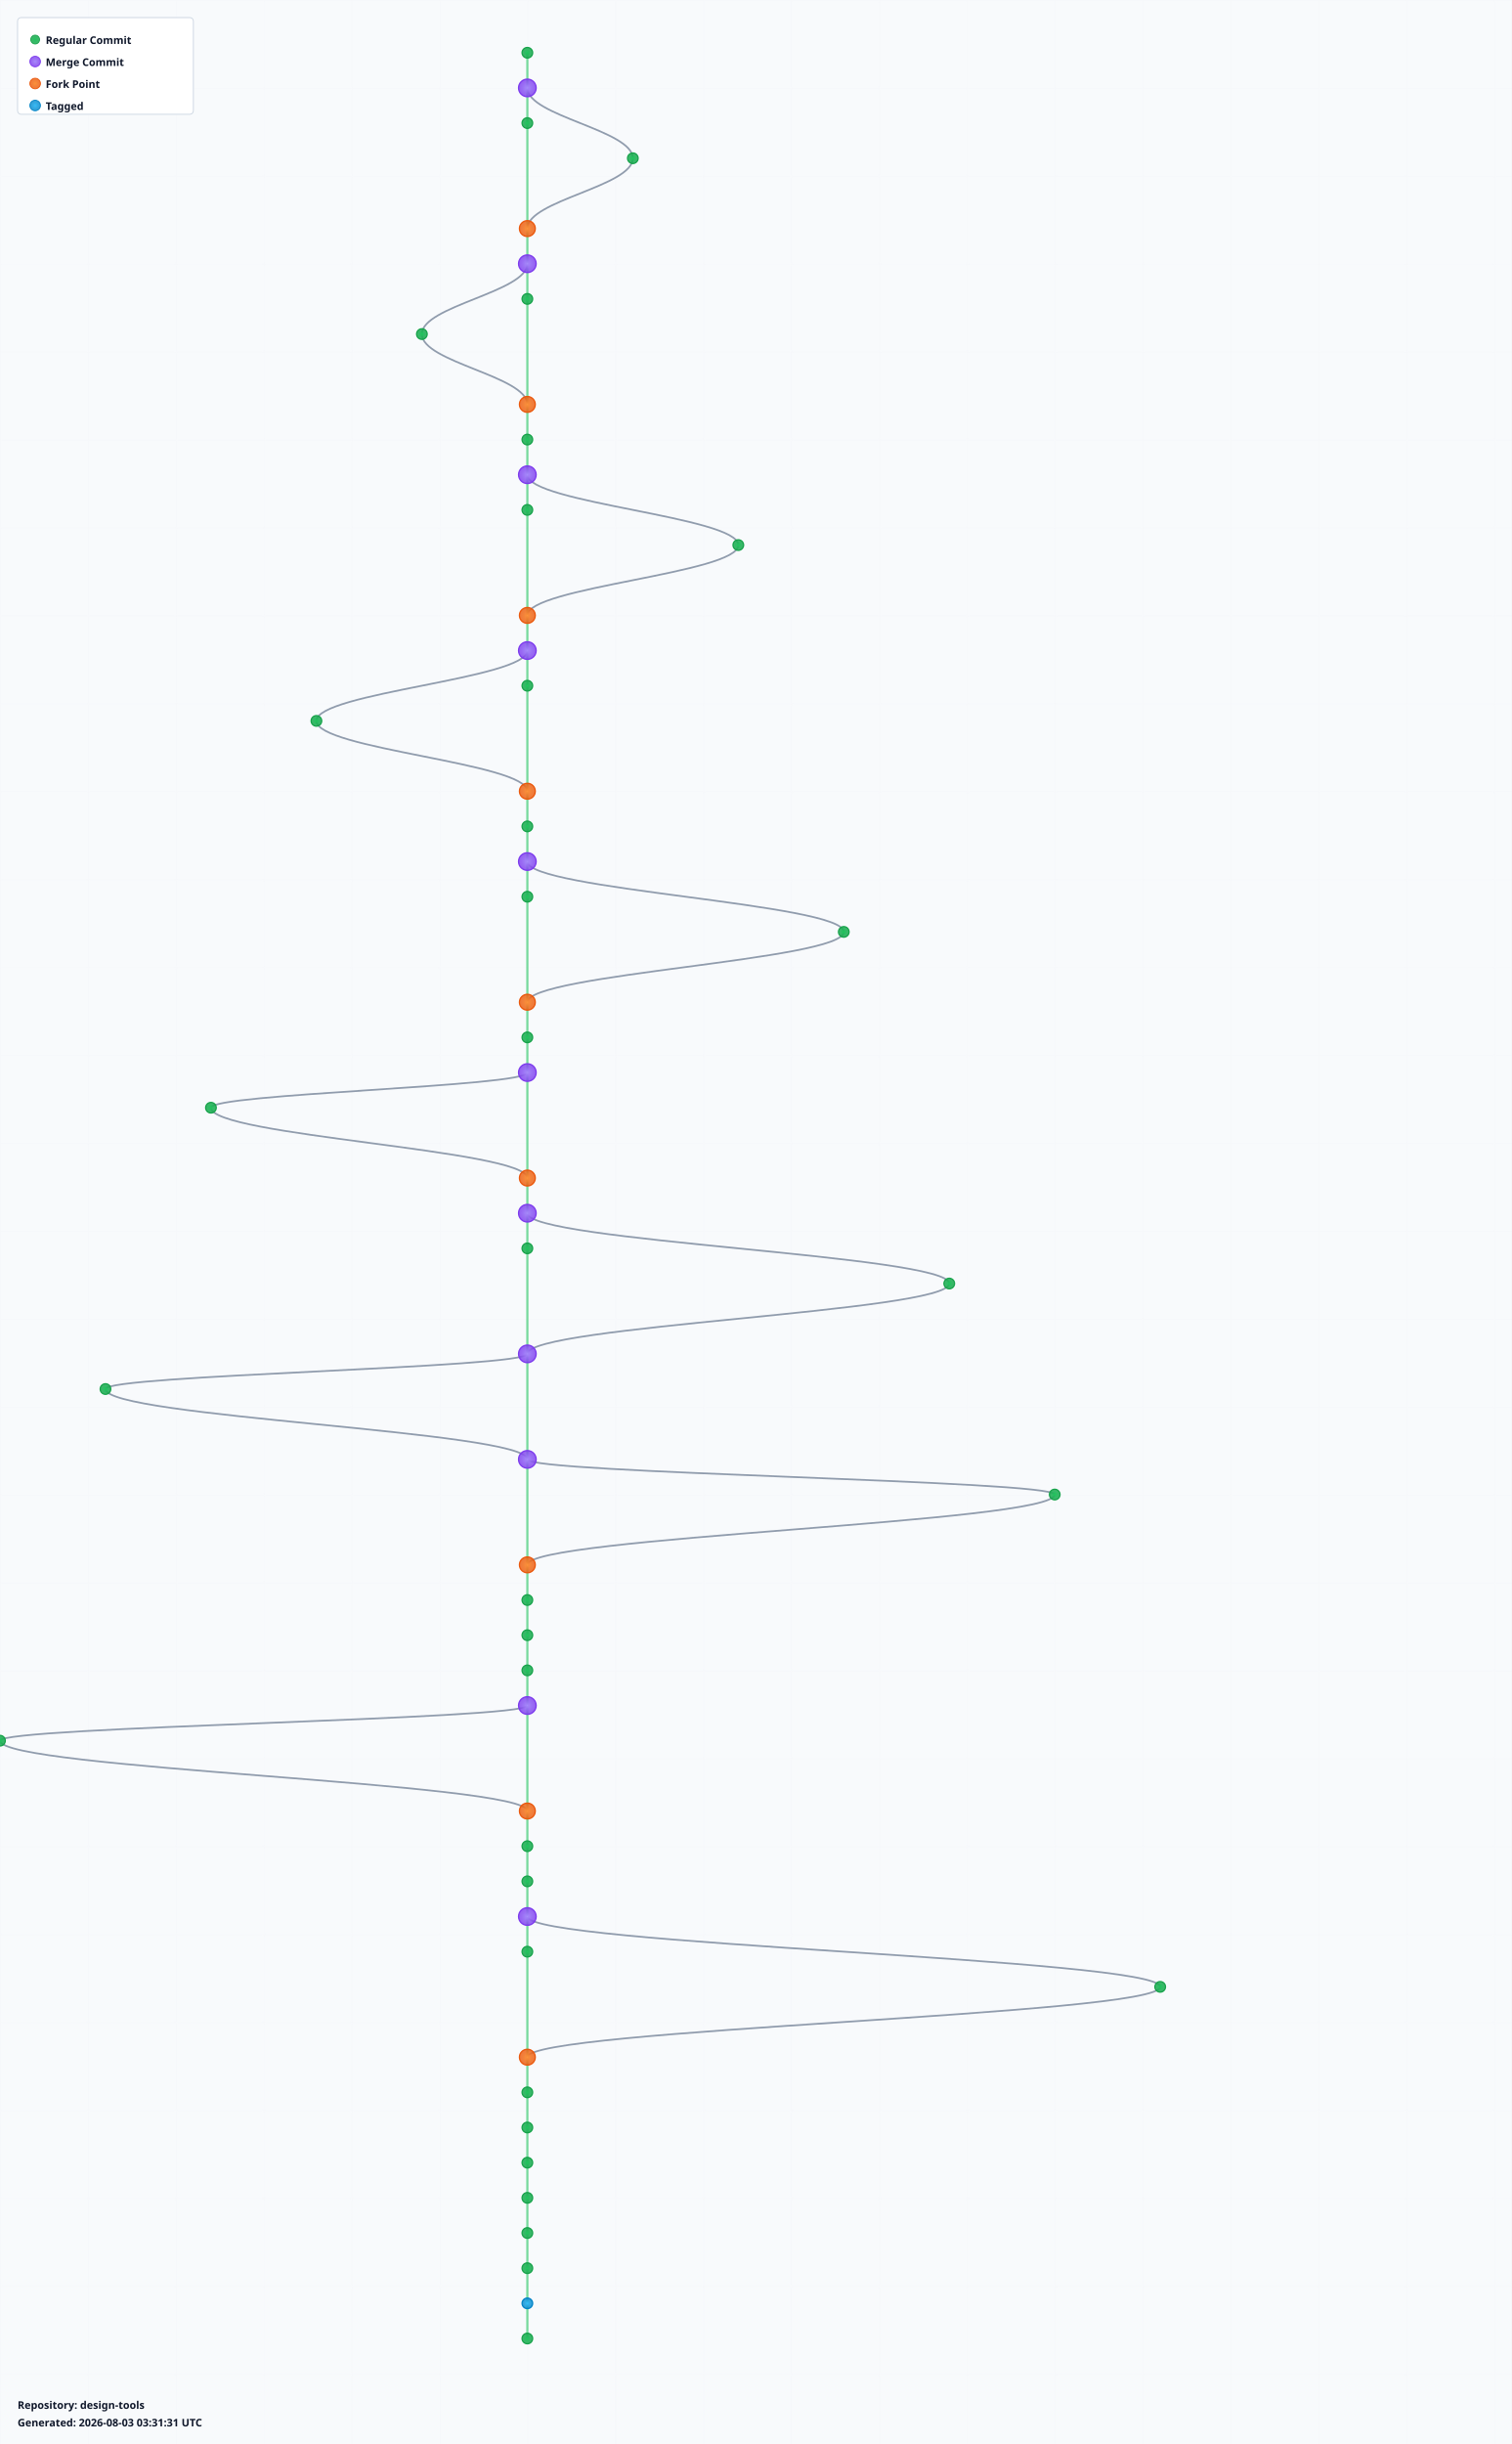
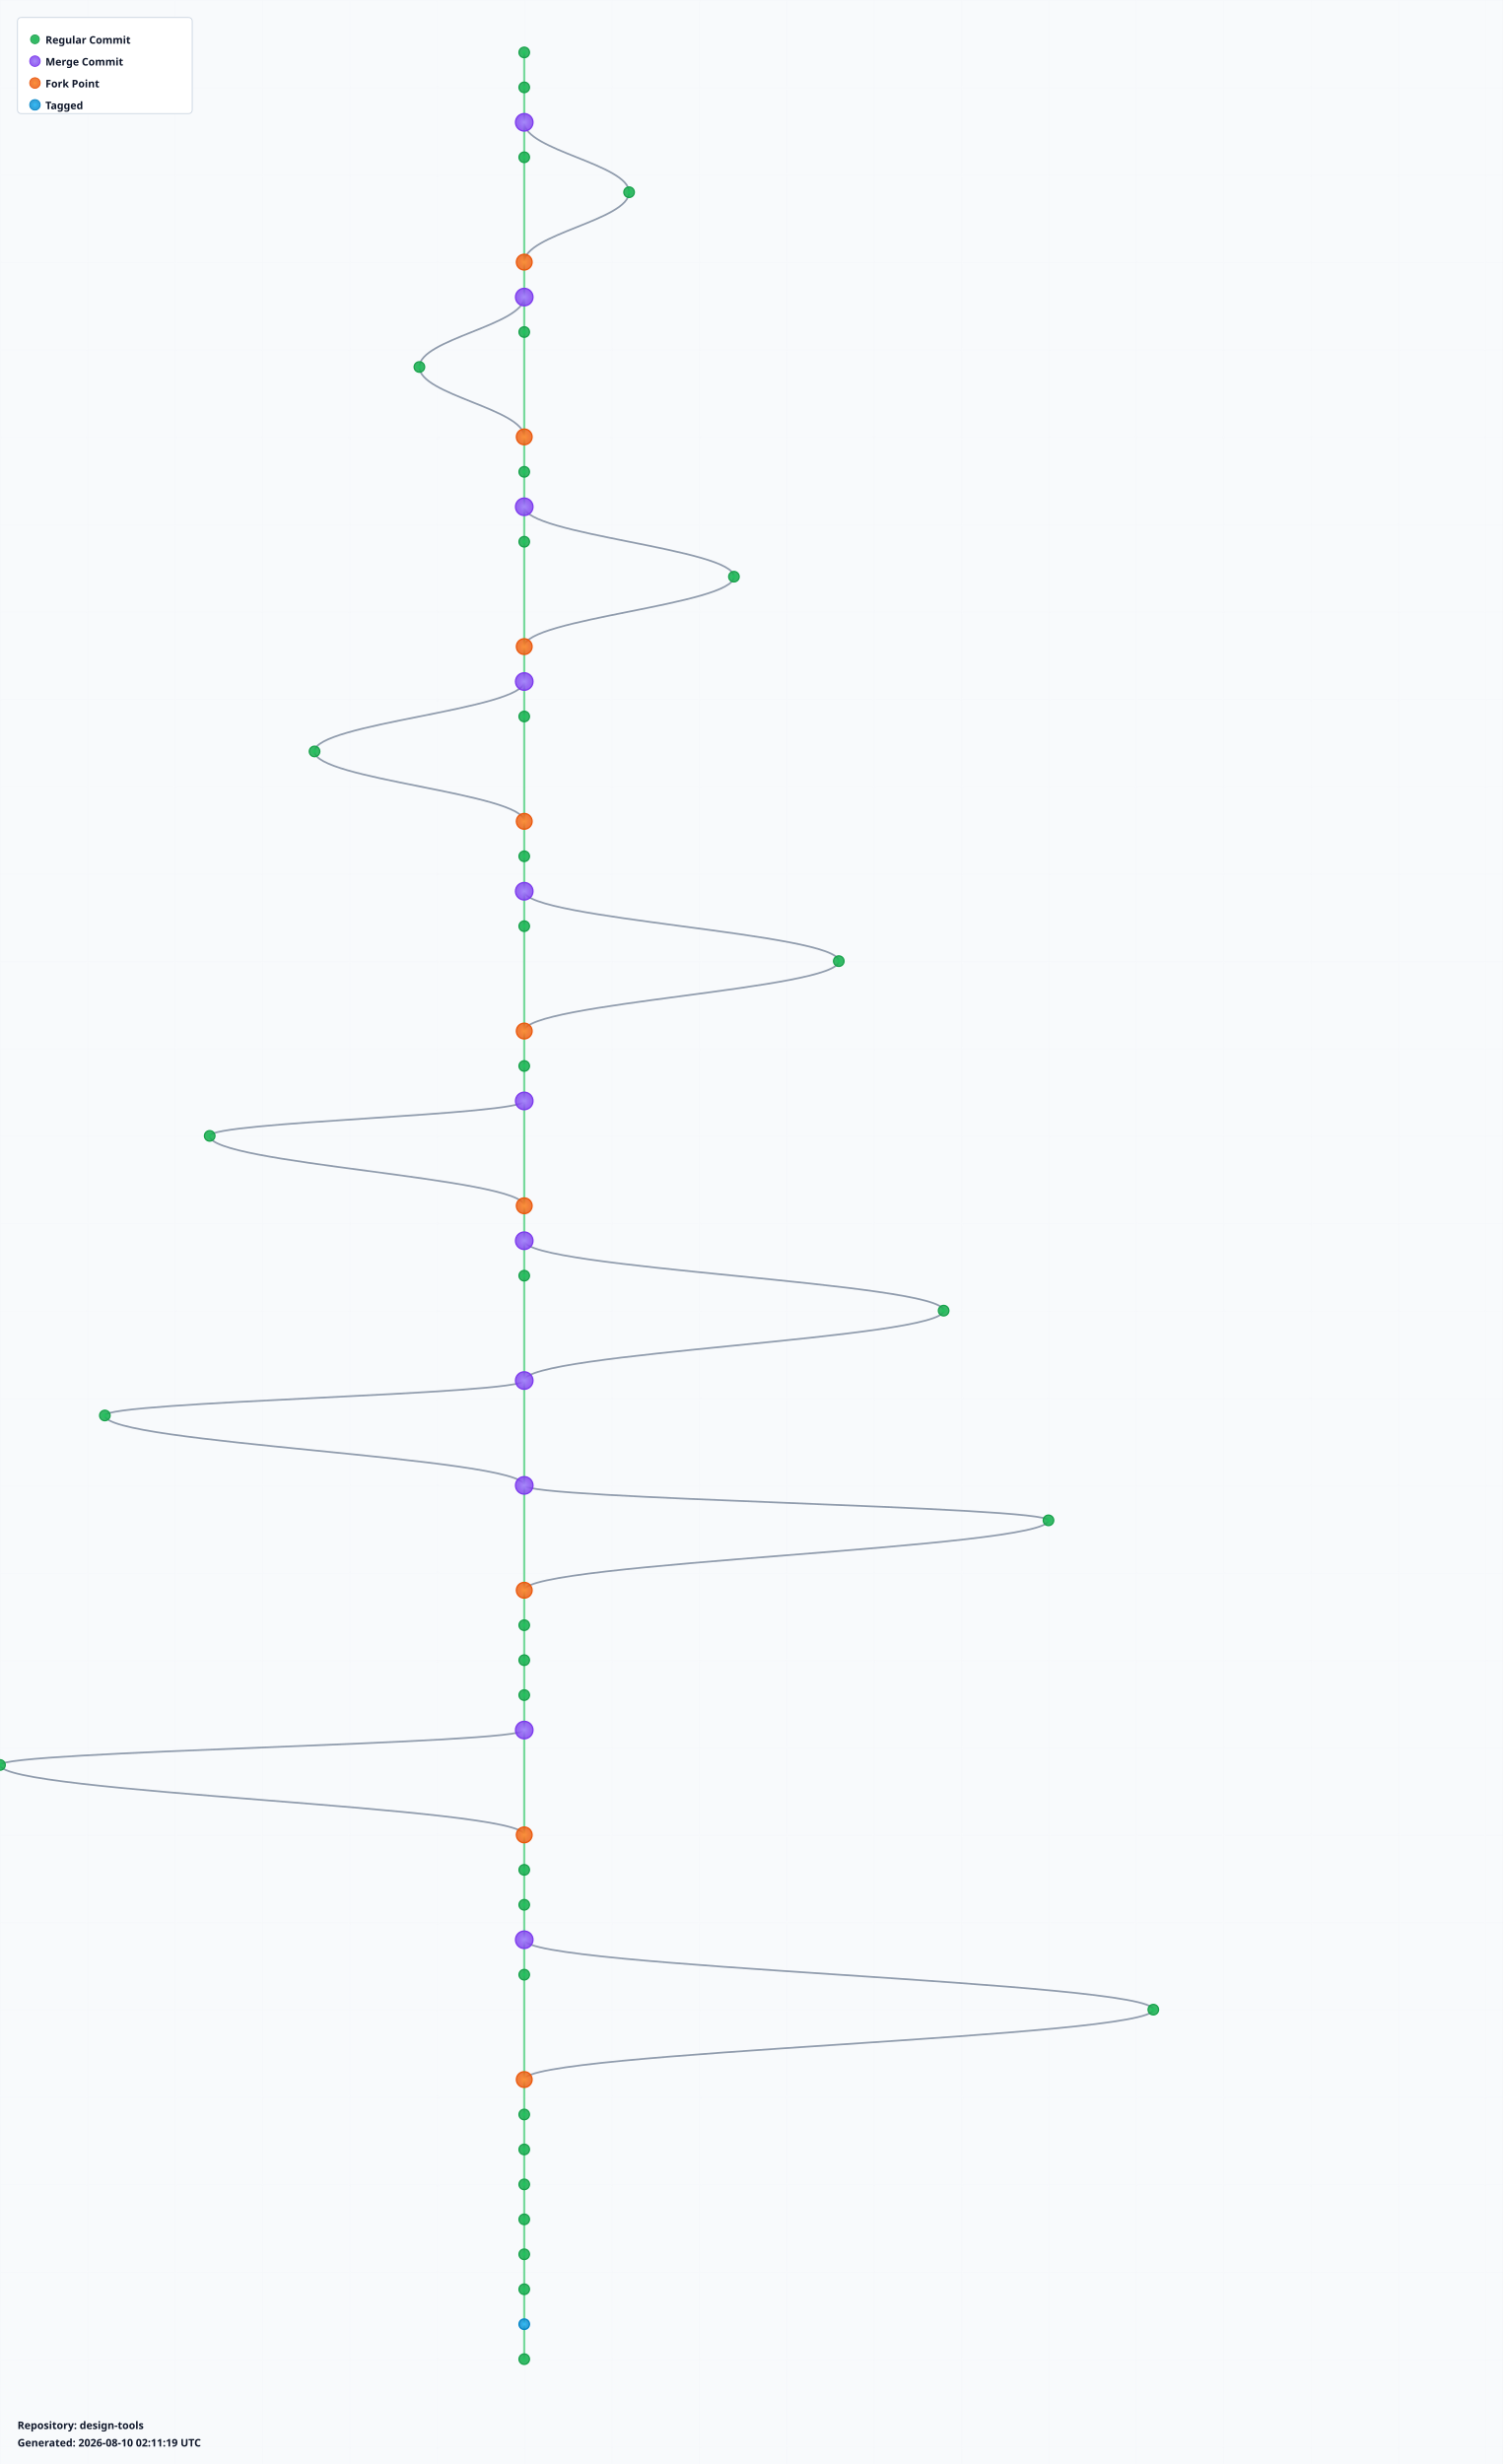
- <svg xmlns="http://www.w3.org/2000/svg" width="1720" height="2780" viewBox="0 0 1720 2780">
+ <svg xmlns="http://www.w3.org/2000/svg" width="1720" height="2820" viewBox="0 0 1720 2820">
  <defs>
    <radialGradient id="leafGradient">
      <stop offset="0%" style="stop-color:#22c55e;stop-opacity:1" />
      <stop offset="100%" style="stop-color:#16a34a;stop-opacity:0.8" />
    </radialGradient>
    <radialGradient id="mergeGradient">
      <stop offset="0%" style="stop-color:#a78bfa;stop-opacity:1" />
      <stop offset="100%" style="stop-color:#7c3aed;stop-opacity:0.8" />
    </radialGradient>
    <radialGradient id="forkGradient">
      <stop offset="0%" style="stop-color:#fb923c;stop-opacity:1" />
      <stop offset="100%" style="stop-color:#ea580c;stop-opacity:0.8" />
    </radialGradient>
    <radialGradient id="tagGradient">
      <stop offset="0%" style="stop-color:#38bdf8;stop-opacity:1" />
      <stop offset="100%" style="stop-color:#0284c7;stop-opacity:0.8" />
    </radialGradient>
    <style>
      .branch-line { stroke: #64748b; stroke-width: 2; fill: none; opacity: 0.7; }
      .trunk-line { stroke: #22c55e; stroke-width: 2.5; fill: none; opacity: 0.6; }
      .commit-leaf { cursor: pointer; }
      .commit-leaf:hover { filter: brightness(1.5); }
      .branch-label { font-family: sans-serif; font-size: 12px; font-weight: bold; fill: #0f172a; }
    </style>
  </defs>
-   <rect width="1720" height="2780" fill="#f8fafc" />
+   <rect width="1720" height="2820" fill="#f8fafc" />
  <defs>
    <pattern id="grid" width="100" height="100" patternUnits="userSpaceOnUse">
      <path d="M 100 0 L 0 0 0 100" fill="none" stroke="#e2e8f0" stroke-width="0.5" opacity="0.3" />
    </pattern>
  </defs>
-   <rect width="1720" height="2780" fill="url(#grid)" />
+   <rect width="1720" height="2820" fill="url(#grid)" />
  <g id="branches">
    <line class="trunk-line" x1="600" y1="60" x2="600" y2="100" />
    <line class="trunk-line" x1="600" y1="100" x2="600" y2="140" />
-     <path class="branch-line" d="M 600 100 C 600 132, 720 148, 720 180" />
-     <line class="trunk-line" x1="600" y1="140" x2="600" y2="260" />
-     <path class="branch-line" d="M 720 180 C 720 212, 600 228, 600 260" />
-     <line class="trunk-line" x1="600" y1="260" x2="600" y2="300" />
+     <line class="trunk-line" x1="600" y1="140" x2="600" y2="180" />
+     <path class="branch-line" d="M 600 140 C 600 172, 720 188, 720 220" />
+     <line class="trunk-line" x1="600" y1="180" x2="600" y2="300" />
+     <path class="branch-line" d="M 720 220 C 720 252, 600 268, 600 300" />
    <line class="trunk-line" x1="600" y1="300" x2="600" y2="340" />
-     <path class="branch-line" d="M 600 300 C 600 332, 480 348, 480 380" />
-     <line class="trunk-line" x1="600" y1="340" x2="600" y2="460" />
-     <path class="branch-line" d="M 480 380 C 480 412, 600 428, 600 460" />
-     <line class="trunk-line" x1="600" y1="460" x2="600" y2="500" />
+     <line class="trunk-line" x1="600" y1="340" x2="600" y2="380" />
+     <path class="branch-line" d="M 600 340 C 600 372, 480 388, 480 420" />
+     <line class="trunk-line" x1="600" y1="380" x2="600" y2="500" />
+     <path class="branch-line" d="M 480 420 C 480 452, 600 468, 600 500" />
    <line class="trunk-line" x1="600" y1="500" x2="600" y2="540" />
    <line class="trunk-line" x1="600" y1="540" x2="600" y2="580" />
-     <path class="branch-line" d="M 600 540 C 600 572, 840 588, 840 620" />
-     <line class="trunk-line" x1="600" y1="580" x2="600" y2="700" />
-     <path class="branch-line" d="M 840 620 C 840 652, 600 668, 600 700" />
-     <line class="trunk-line" x1="600" y1="700" x2="600" y2="740" />
+     <line class="trunk-line" x1="600" y1="580" x2="600" y2="620" />
+     <path class="branch-line" d="M 600 580 C 600 612, 840 628, 840 660" />
+     <line class="trunk-line" x1="600" y1="620" x2="600" y2="740" />
+     <path class="branch-line" d="M 840 660 C 840 692, 600 708, 600 740" />
    <line class="trunk-line" x1="600" y1="740" x2="600" y2="780" />
-     <path class="branch-line" d="M 600 740 C 600 772, 360 788, 360 820" />
-     <line class="trunk-line" x1="600" y1="780" x2="600" y2="900" />
-     <path class="branch-line" d="M 360 820 C 360 852, 600 868, 600 900" />
-     <line class="trunk-line" x1="600" y1="900" x2="600" y2="940" />
+     <line class="trunk-line" x1="600" y1="780" x2="600" y2="820" />
+     <path class="branch-line" d="M 600 780 C 600 812, 360 828, 360 860" />
+     <line class="trunk-line" x1="600" y1="820" x2="600" y2="940" />
+     <path class="branch-line" d="M 360 860 C 360 892, 600 908, 600 940" />
    <line class="trunk-line" x1="600" y1="940" x2="600" y2="980" />
    <line class="trunk-line" x1="600" y1="980" x2="600" y2="1020" />
-     <path class="branch-line" d="M 600 980 C 600 1012, 960 1028, 960 1060" />
-     <line class="trunk-line" x1="600" y1="1020" x2="600" y2="1140" />
-     <path class="branch-line" d="M 960 1060 C 960 1092, 600 1108, 600 1140" />
-     <line class="trunk-line" x1="600" y1="1140" x2="600" y2="1180" />
+     <line class="trunk-line" x1="600" y1="1020" x2="600" y2="1060" />
+     <path class="branch-line" d="M 600 1020 C 600 1052, 960 1068, 960 1100" />
+     <line class="trunk-line" x1="600" y1="1060" x2="600" y2="1180" />
+     <path class="branch-line" d="M 960 1100 C 960 1132, 600 1148, 600 1180" />
    <line class="trunk-line" x1="600" y1="1180" x2="600" y2="1220" />
-     <line class="trunk-line" x1="600" y1="1220" x2="600" y2="1340" />
-     <path class="branch-line" d="M 600 1220 C 600 1236, 240 1244, 240 1260" />
-     <path class="branch-line" d="M 240 1260 C 240 1292, 600 1308, 600 1340" />
-     <line class="trunk-line" x1="600" y1="1340" x2="600" y2="1380" />
+     <line class="trunk-line" x1="600" y1="1220" x2="600" y2="1260" />
+     <line class="trunk-line" x1="600" y1="1260" x2="600" y2="1380" />
+     <path class="branch-line" d="M 600 1260 C 600 1276, 240 1284, 240 1300" />
+     <path class="branch-line" d="M 240 1300 C 240 1332, 600 1348, 600 1380" />
    <line class="trunk-line" x1="600" y1="1380" x2="600" y2="1420" />
-     <path class="branch-line" d="M 600 1380 C 600 1412, 1080 1428, 1080 1460" />
-     <line class="trunk-line" x1="600" y1="1420" x2="600" y2="1540" />
-     <path class="branch-line" d="M 1080 1460 C 1080 1492, 600 1508, 600 1540" />
-     <line class="trunk-line" x1="600" y1="1540" x2="600" y2="1660" />
-     <path class="branch-line" d="M 600 1540 C 600 1556, 120 1564, 120 1580" />
-     <path class="branch-line" d="M 120 1580 C 120 1612, 600 1628, 600 1660" />
-     <line class="trunk-line" x1="600" y1="1660" x2="600" y2="1780" />
-     <path class="branch-line" d="M 600 1660 C 600 1676, 1200 1684, 1200 1700" />
-     <path class="branch-line" d="M 1200 1700 C 1200 1732, 600 1748, 600 1780" />
-     <line class="trunk-line" x1="600" y1="1780" x2="600" y2="1820" />
+     <line class="trunk-line" x1="600" y1="1420" x2="600" y2="1460" />
+     <path class="branch-line" d="M 600 1420 C 600 1452, 1080 1468, 1080 1500" />
+     <line class="trunk-line" x1="600" y1="1460" x2="600" y2="1580" />
+     <path class="branch-line" d="M 1080 1500 C 1080 1532, 600 1548, 600 1580" />
+     <line class="trunk-line" x1="600" y1="1580" x2="600" y2="1700" />
+     <path class="branch-line" d="M 600 1580 C 600 1596, 120 1604, 120 1620" />
+     <path class="branch-line" d="M 120 1620 C 120 1652, 600 1668, 600 1700" />
+     <line class="trunk-line" x1="600" y1="1700" x2="600" y2="1820" />
+     <path class="branch-line" d="M 600 1700 C 600 1716, 1200 1724, 1200 1740" />
+     <path class="branch-line" d="M 1200 1740 C 1200 1772, 600 1788, 600 1820" />
    <line class="trunk-line" x1="600" y1="1820" x2="600" y2="1860" />
    <line class="trunk-line" x1="600" y1="1860" x2="600" y2="1900" />
    <line class="trunk-line" x1="600" y1="1900" x2="600" y2="1940" />
-     <line class="trunk-line" x1="600" y1="1940" x2="600" y2="2060" />
-     <path class="branch-line" d="M 600 1940 C 600 1956, 0 1964, 0 1980" />
-     <path class="branch-line" d="M 0 1980 C 0 2012, 600 2028, 600 2060" />
-     <line class="trunk-line" x1="600" y1="2060" x2="600" y2="2100" />
+     <line class="trunk-line" x1="600" y1="1940" x2="600" y2="1980" />
+     <line class="trunk-line" x1="600" y1="1980" x2="600" y2="2100" />
+     <path class="branch-line" d="M 600 1980 C 600 1996, 0 2004, 0 2020" />
+     <path class="branch-line" d="M 0 2020 C 0 2052, 600 2068, 600 2100" />
    <line class="trunk-line" x1="600" y1="2100" x2="600" y2="2140" />
    <line class="trunk-line" x1="600" y1="2140" x2="600" y2="2180" />
    <line class="trunk-line" x1="600" y1="2180" x2="600" y2="2220" />
-     <path class="branch-line" d="M 600 2180 C 600 2212, 1320 2228, 1320 2260" />
-     <line class="trunk-line" x1="600" y1="2220" x2="600" y2="2340" />
-     <path class="branch-line" d="M 1320 2260 C 1320 2292, 600 2308, 600 2340" />
-     <line class="trunk-line" x1="600" y1="2340" x2="600" y2="2380" />
+     <line class="trunk-line" x1="600" y1="2220" x2="600" y2="2260" />
+     <path class="branch-line" d="M 600 2220 C 600 2252, 1320 2268, 1320 2300" />
+     <line class="trunk-line" x1="600" y1="2260" x2="600" y2="2380" />
+     <path class="branch-line" d="M 1320 2300 C 1320 2332, 600 2348, 600 2380" />
    <line class="trunk-line" x1="600" y1="2380" x2="600" y2="2420" />
    <line class="trunk-line" x1="600" y1="2420" x2="600" y2="2460" />
    <line class="trunk-line" x1="600" y1="2460" x2="600" y2="2500" />
    <line class="trunk-line" x1="600" y1="2500" x2="600" y2="2540" />
    <line class="trunk-line" x1="600" y1="2540" x2="600" y2="2580" />
    <line class="trunk-line" x1="600" y1="2580" x2="600" y2="2620" />
    <line class="trunk-line" x1="600" y1="2620" x2="600" y2="2660" />
+     <line class="trunk-line" x1="600" y1="2660" x2="600" y2="2700" />
  </g>
  <g id="commits">
    <circle class="commit-leaf" cx="600" cy="60" r="6" fill="url(#leafGradient)" stroke="#16a34a" stroke-width="1.5" />
-     <circle class="commit-leaf" cx="600" cy="100" r="10" fill="url(#mergeGradient)" stroke="#7c3aed" stroke-width="1.5" />
-     <circle class="commit-leaf" cx="600" cy="140" r="6" fill="url(#leafGradient)" stroke="#16a34a" stroke-width="1.5" />
-     <circle class="commit-leaf" cx="720" cy="180" r="6" fill="url(#leafGradient)" stroke="#16a34a" stroke-width="1.5" />
-     <circle class="commit-leaf" cx="600" cy="260" r="9" fill="url(#forkGradient)" stroke="#ea580c" stroke-width="1.5" />
-     <circle class="commit-leaf" cx="600" cy="300" r="10" fill="url(#mergeGradient)" stroke="#7c3aed" stroke-width="1.5" />
-     <circle class="commit-leaf" cx="600" cy="340" r="6" fill="url(#leafGradient)" stroke="#16a34a" stroke-width="1.5" />
-     <circle class="commit-leaf" cx="480" cy="380" r="6" fill="url(#leafGradient)" stroke="#16a34a" stroke-width="1.5" />
-     <circle class="commit-leaf" cx="600" cy="460" r="9" fill="url(#forkGradient)" stroke="#ea580c" stroke-width="1.5" />
-     <circle class="commit-leaf" cx="600" cy="500" r="6" fill="url(#leafGradient)" stroke="#16a34a" stroke-width="1.5" />
-     <circle class="commit-leaf" cx="600" cy="540" r="10" fill="url(#mergeGradient)" stroke="#7c3aed" stroke-width="1.5" />
-     <circle class="commit-leaf" cx="600" cy="580" r="6" fill="url(#leafGradient)" stroke="#16a34a" stroke-width="1.5" />
-     <circle class="commit-leaf" cx="840" cy="620" r="6" fill="url(#leafGradient)" stroke="#16a34a" stroke-width="1.5" />
-     <circle class="commit-leaf" cx="600" cy="700" r="9" fill="url(#forkGradient)" stroke="#ea580c" stroke-width="1.5" />
-     <circle class="commit-leaf" cx="600" cy="740" r="10" fill="url(#mergeGradient)" stroke="#7c3aed" stroke-width="1.5" />
-     <circle class="commit-leaf" cx="600" cy="780" r="6" fill="url(#leafGradient)" stroke="#16a34a" stroke-width="1.5" />
-     <circle class="commit-leaf" cx="360" cy="820" r="6" fill="url(#leafGradient)" stroke="#16a34a" stroke-width="1.5" />
-     <circle class="commit-leaf" cx="600" cy="900" r="9" fill="url(#forkGradient)" stroke="#ea580c" stroke-width="1.5" />
-     <circle class="commit-leaf" cx="600" cy="940" r="6" fill="url(#leafGradient)" stroke="#16a34a" stroke-width="1.5" />
-     <circle class="commit-leaf" cx="600" cy="980" r="10" fill="url(#mergeGradient)" stroke="#7c3aed" stroke-width="1.5" />
-     <circle class="commit-leaf" cx="600" cy="1020" r="6" fill="url(#leafGradient)" stroke="#16a34a" stroke-width="1.5" />
-     <circle class="commit-leaf" cx="960" cy="1060" r="6" fill="url(#leafGradient)" stroke="#16a34a" stroke-width="1.5" />
-     <circle class="commit-leaf" cx="600" cy="1140" r="9" fill="url(#forkGradient)" stroke="#ea580c" stroke-width="1.5" />
-     <circle class="commit-leaf" cx="600" cy="1180" r="6" fill="url(#leafGradient)" stroke="#16a34a" stroke-width="1.5" />
-     <circle class="commit-leaf" cx="600" cy="1220" r="10" fill="url(#mergeGradient)" stroke="#7c3aed" stroke-width="1.5" />
-     <circle class="commit-leaf" cx="240" cy="1260" r="6" fill="url(#leafGradient)" stroke="#16a34a" stroke-width="1.5" />
-     <circle class="commit-leaf" cx="600" cy="1340" r="9" fill="url(#forkGradient)" stroke="#ea580c" stroke-width="1.5" />
-     <circle class="commit-leaf" cx="600" cy="1380" r="10" fill="url(#mergeGradient)" stroke="#7c3aed" stroke-width="1.5" />
-     <circle class="commit-leaf" cx="600" cy="1420" r="6" fill="url(#leafGradient)" stroke="#16a34a" stroke-width="1.5" />
-     <circle class="commit-leaf" cx="1080" cy="1460" r="6" fill="url(#leafGradient)" stroke="#16a34a" stroke-width="1.5" />
-     <circle class="commit-leaf" cx="600" cy="1540" r="10" fill="url(#mergeGradient)" stroke="#7c3aed" stroke-width="1.5" />
-     <circle class="commit-leaf" cx="120" cy="1580" r="6" fill="url(#leafGradient)" stroke="#16a34a" stroke-width="1.5" />
-     <circle class="commit-leaf" cx="600" cy="1660" r="10" fill="url(#mergeGradient)" stroke="#7c3aed" stroke-width="1.5" />
-     <circle class="commit-leaf" cx="1200" cy="1700" r="6" fill="url(#leafGradient)" stroke="#16a34a" stroke-width="1.5" />
-     <circle class="commit-leaf" cx="600" cy="1780" r="9" fill="url(#forkGradient)" stroke="#ea580c" stroke-width="1.5" />
-     <circle class="commit-leaf" cx="600" cy="1820" r="6" fill="url(#leafGradient)" stroke="#16a34a" stroke-width="1.5" />
+     <circle class="commit-leaf" cx="600" cy="100" r="6" fill="url(#leafGradient)" stroke="#16a34a" stroke-width="1.5" />
+     <circle class="commit-leaf" cx="600" cy="140" r="10" fill="url(#mergeGradient)" stroke="#7c3aed" stroke-width="1.5" />
+     <circle class="commit-leaf" cx="600" cy="180" r="6" fill="url(#leafGradient)" stroke="#16a34a" stroke-width="1.5" />
+     <circle class="commit-leaf" cx="720" cy="220" r="6" fill="url(#leafGradient)" stroke="#16a34a" stroke-width="1.5" />
+     <circle class="commit-leaf" cx="600" cy="300" r="9" fill="url(#forkGradient)" stroke="#ea580c" stroke-width="1.5" />
+     <circle class="commit-leaf" cx="600" cy="340" r="10" fill="url(#mergeGradient)" stroke="#7c3aed" stroke-width="1.5" />
+     <circle class="commit-leaf" cx="600" cy="380" r="6" fill="url(#leafGradient)" stroke="#16a34a" stroke-width="1.5" />
+     <circle class="commit-leaf" cx="480" cy="420" r="6" fill="url(#leafGradient)" stroke="#16a34a" stroke-width="1.5" />
+     <circle class="commit-leaf" cx="600" cy="500" r="9" fill="url(#forkGradient)" stroke="#ea580c" stroke-width="1.5" />
+     <circle class="commit-leaf" cx="600" cy="540" r="6" fill="url(#leafGradient)" stroke="#16a34a" stroke-width="1.5" />
+     <circle class="commit-leaf" cx="600" cy="580" r="10" fill="url(#mergeGradient)" stroke="#7c3aed" stroke-width="1.5" />
+     <circle class="commit-leaf" cx="600" cy="620" r="6" fill="url(#leafGradient)" stroke="#16a34a" stroke-width="1.5" />
+     <circle class="commit-leaf" cx="840" cy="660" r="6" fill="url(#leafGradient)" stroke="#16a34a" stroke-width="1.5" />
+     <circle class="commit-leaf" cx="600" cy="740" r="9" fill="url(#forkGradient)" stroke="#ea580c" stroke-width="1.5" />
+     <circle class="commit-leaf" cx="600" cy="780" r="10" fill="url(#mergeGradient)" stroke="#7c3aed" stroke-width="1.5" />
+     <circle class="commit-leaf" cx="600" cy="820" r="6" fill="url(#leafGradient)" stroke="#16a34a" stroke-width="1.5" />
+     <circle class="commit-leaf" cx="360" cy="860" r="6" fill="url(#leafGradient)" stroke="#16a34a" stroke-width="1.5" />
+     <circle class="commit-leaf" cx="600" cy="940" r="9" fill="url(#forkGradient)" stroke="#ea580c" stroke-width="1.5" />
+     <circle class="commit-leaf" cx="600" cy="980" r="6" fill="url(#leafGradient)" stroke="#16a34a" stroke-width="1.5" />
+     <circle class="commit-leaf" cx="600" cy="1020" r="10" fill="url(#mergeGradient)" stroke="#7c3aed" stroke-width="1.5" />
+     <circle class="commit-leaf" cx="600" cy="1060" r="6" fill="url(#leafGradient)" stroke="#16a34a" stroke-width="1.5" />
+     <circle class="commit-leaf" cx="960" cy="1100" r="6" fill="url(#leafGradient)" stroke="#16a34a" stroke-width="1.5" />
+     <circle class="commit-leaf" cx="600" cy="1180" r="9" fill="url(#forkGradient)" stroke="#ea580c" stroke-width="1.5" />
+     <circle class="commit-leaf" cx="600" cy="1220" r="6" fill="url(#leafGradient)" stroke="#16a34a" stroke-width="1.5" />
+     <circle class="commit-leaf" cx="600" cy="1260" r="10" fill="url(#mergeGradient)" stroke="#7c3aed" stroke-width="1.5" />
+     <circle class="commit-leaf" cx="240" cy="1300" r="6" fill="url(#leafGradient)" stroke="#16a34a" stroke-width="1.5" />
+     <circle class="commit-leaf" cx="600" cy="1380" r="9" fill="url(#forkGradient)" stroke="#ea580c" stroke-width="1.5" />
+     <circle class="commit-leaf" cx="600" cy="1420" r="10" fill="url(#mergeGradient)" stroke="#7c3aed" stroke-width="1.5" />
+     <circle class="commit-leaf" cx="600" cy="1460" r="6" fill="url(#leafGradient)" stroke="#16a34a" stroke-width="1.5" />
+     <circle class="commit-leaf" cx="1080" cy="1500" r="6" fill="url(#leafGradient)" stroke="#16a34a" stroke-width="1.5" />
+     <circle class="commit-leaf" cx="600" cy="1580" r="10" fill="url(#mergeGradient)" stroke="#7c3aed" stroke-width="1.5" />
+     <circle class="commit-leaf" cx="120" cy="1620" r="6" fill="url(#leafGradient)" stroke="#16a34a" stroke-width="1.5" />
+     <circle class="commit-leaf" cx="600" cy="1700" r="10" fill="url(#mergeGradient)" stroke="#7c3aed" stroke-width="1.5" />
+     <circle class="commit-leaf" cx="1200" cy="1740" r="6" fill="url(#leafGradient)" stroke="#16a34a" stroke-width="1.5" />
+     <circle class="commit-leaf" cx="600" cy="1820" r="9" fill="url(#forkGradient)" stroke="#ea580c" stroke-width="1.5" />
    <circle class="commit-leaf" cx="600" cy="1860" r="6" fill="url(#leafGradient)" stroke="#16a34a" stroke-width="1.5" />
    <circle class="commit-leaf" cx="600" cy="1900" r="6" fill="url(#leafGradient)" stroke="#16a34a" stroke-width="1.5" />
-     <circle class="commit-leaf" cx="600" cy="1940" r="10" fill="url(#mergeGradient)" stroke="#7c3aed" stroke-width="1.5" />
-     <circle class="commit-leaf" cx="0" cy="1980" r="6" fill="url(#leafGradient)" stroke="#16a34a" stroke-width="1.5" />
-     <circle class="commit-leaf" cx="600" cy="2060" r="9" fill="url(#forkGradient)" stroke="#ea580c" stroke-width="1.5" />
-     <circle class="commit-leaf" cx="600" cy="2100" r="6" fill="url(#leafGradient)" stroke="#16a34a" stroke-width="1.5" />
+     <circle class="commit-leaf" cx="600" cy="1940" r="6" fill="url(#leafGradient)" stroke="#16a34a" stroke-width="1.5" />
+     <circle class="commit-leaf" cx="600" cy="1980" r="10" fill="url(#mergeGradient)" stroke="#7c3aed" stroke-width="1.5" />
+     <circle class="commit-leaf" cx="0" cy="2020" r="6" fill="url(#leafGradient)" stroke="#16a34a" stroke-width="1.5" />
+     <circle class="commit-leaf" cx="600" cy="2100" r="9" fill="url(#forkGradient)" stroke="#ea580c" stroke-width="1.5" />
    <circle class="commit-leaf" cx="600" cy="2140" r="6" fill="url(#leafGradient)" stroke="#16a34a" stroke-width="1.5" />
-     <circle class="commit-leaf" cx="600" cy="2180" r="10" fill="url(#mergeGradient)" stroke="#7c3aed" stroke-width="1.5" />
-     <circle class="commit-leaf" cx="600" cy="2220" r="6" fill="url(#leafGradient)" stroke="#16a34a" stroke-width="1.5" />
-     <circle class="commit-leaf" cx="1320" cy="2260" r="6" fill="url(#leafGradient)" stroke="#16a34a" stroke-width="1.5" />
-     <circle class="commit-leaf" cx="600" cy="2340" r="9" fill="url(#forkGradient)" stroke="#ea580c" stroke-width="1.5" />
-     <circle class="commit-leaf" cx="600" cy="2380" r="6" fill="url(#leafGradient)" stroke="#16a34a" stroke-width="1.5" />
+     <circle class="commit-leaf" cx="600" cy="2180" r="6" fill="url(#leafGradient)" stroke="#16a34a" stroke-width="1.5" />
+     <circle class="commit-leaf" cx="600" cy="2220" r="10" fill="url(#mergeGradient)" stroke="#7c3aed" stroke-width="1.5" />
+     <circle class="commit-leaf" cx="600" cy="2260" r="6" fill="url(#leafGradient)" stroke="#16a34a" stroke-width="1.5" />
+     <circle class="commit-leaf" cx="1320" cy="2300" r="6" fill="url(#leafGradient)" stroke="#16a34a" stroke-width="1.5" />
+     <circle class="commit-leaf" cx="600" cy="2380" r="9" fill="url(#forkGradient)" stroke="#ea580c" stroke-width="1.5" />
    <circle class="commit-leaf" cx="600" cy="2420" r="6" fill="url(#leafGradient)" stroke="#16a34a" stroke-width="1.5" />
    <circle class="commit-leaf" cx="600" cy="2460" r="6" fill="url(#leafGradient)" stroke="#16a34a" stroke-width="1.5" />
    <circle class="commit-leaf" cx="600" cy="2500" r="6" fill="url(#leafGradient)" stroke="#16a34a" stroke-width="1.5" />
    <circle class="commit-leaf" cx="600" cy="2540" r="6" fill="url(#leafGradient)" stroke="#16a34a" stroke-width="1.5" />
    <circle class="commit-leaf" cx="600" cy="2580" r="6" fill="url(#leafGradient)" stroke="#16a34a" stroke-width="1.5" />
-     <circle class="commit-leaf" cx="600" cy="2620" r="6" fill="url(#tagGradient)" stroke="#0284c7" stroke-width="1.5" />
-     <circle class="commit-leaf" cx="600" cy="2660" r="6" fill="url(#leafGradient)" stroke="#16a34a" stroke-width="1.5" />
+     <circle class="commit-leaf" cx="600" cy="2620" r="6" fill="url(#leafGradient)" stroke="#16a34a" stroke-width="1.5" />
+     <circle class="commit-leaf" cx="600" cy="2660" r="6" fill="url(#tagGradient)" stroke="#0284c7" stroke-width="1.5" />
+     <circle class="commit-leaf" cx="600" cy="2700" r="6" fill="url(#leafGradient)" stroke="#16a34a" stroke-width="1.5" />
  </g>
  <g id="legend" transform="translate(20, 20)">
    <rect width="200" height="110" fill="white" stroke="#cbd5e1" stroke-width="1" rx="4" />
    <circle cx="20" cy="25" r="5" fill="url(#leafGradient)" stroke="#16a34a" />
    <text x="32" y="30" class="branch-label" font-size="12">Regular Commit</text>
    <circle cx="20" cy="50" r="6" fill="url(#mergeGradient)" stroke="#7c3aed" />
    <text x="32" y="55" class="branch-label" font-size="12">Merge Commit</text>
    <circle cx="20" cy="75" r="6" fill="url(#forkGradient)" stroke="#ea580c" />
    <text x="32" y="80" class="branch-label" font-size="12">Fork Point</text>
    <circle cx="20" cy="100" r="6" fill="url(#tagGradient)" stroke="#0284c7" />
    <text x="32" y="105" class="branch-label" font-size="12">Tagged</text>
  </g>
-   <g id="info" transform="translate(20, 2740)">
+   <g id="info" transform="translate(20, 2780)">
    <text x="0" y="0" class="branch-label" font-size="12" fill="#666">
      Repository: design-tools
    </text>
    <text x="0" y="20" class="branch-label" font-size="10" fill="#999">
-       Generated: 2026-08-03 03:31:31 UTC
+       Generated: 2026-08-10 02:11:19 UTC
    </text>
  </g>
</svg>
